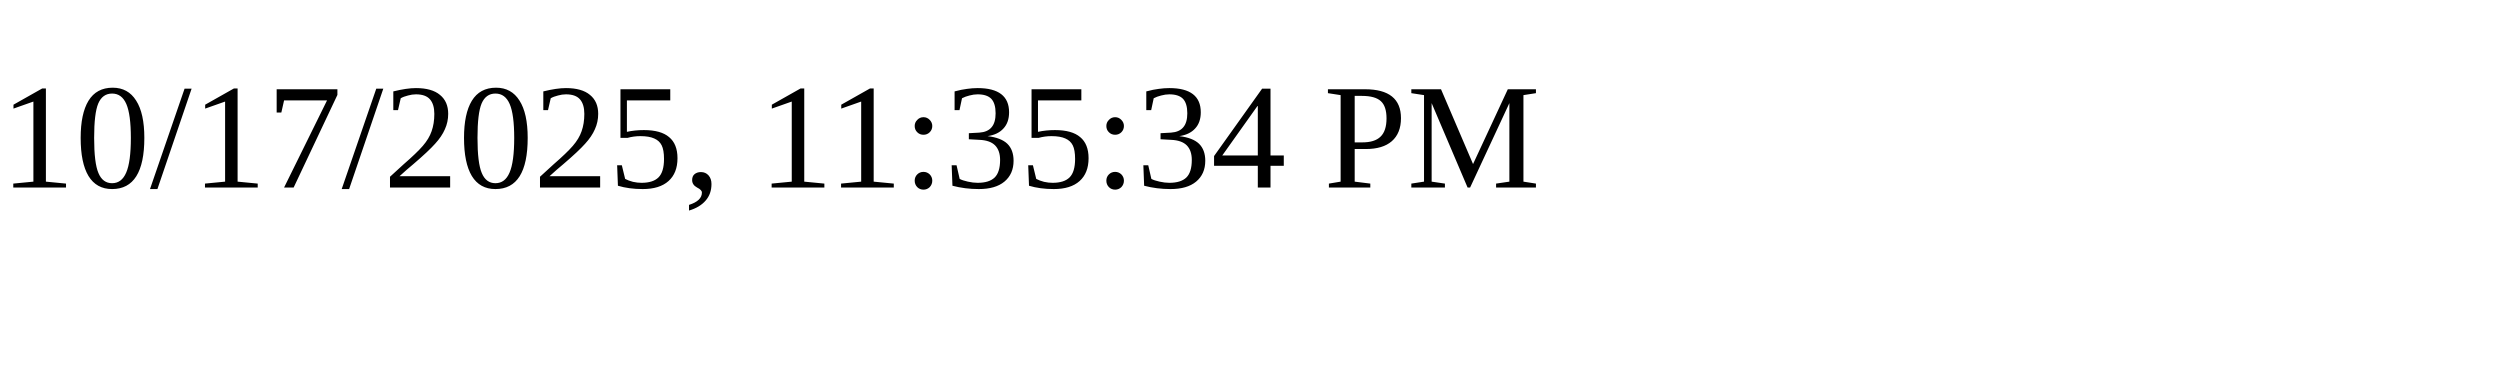
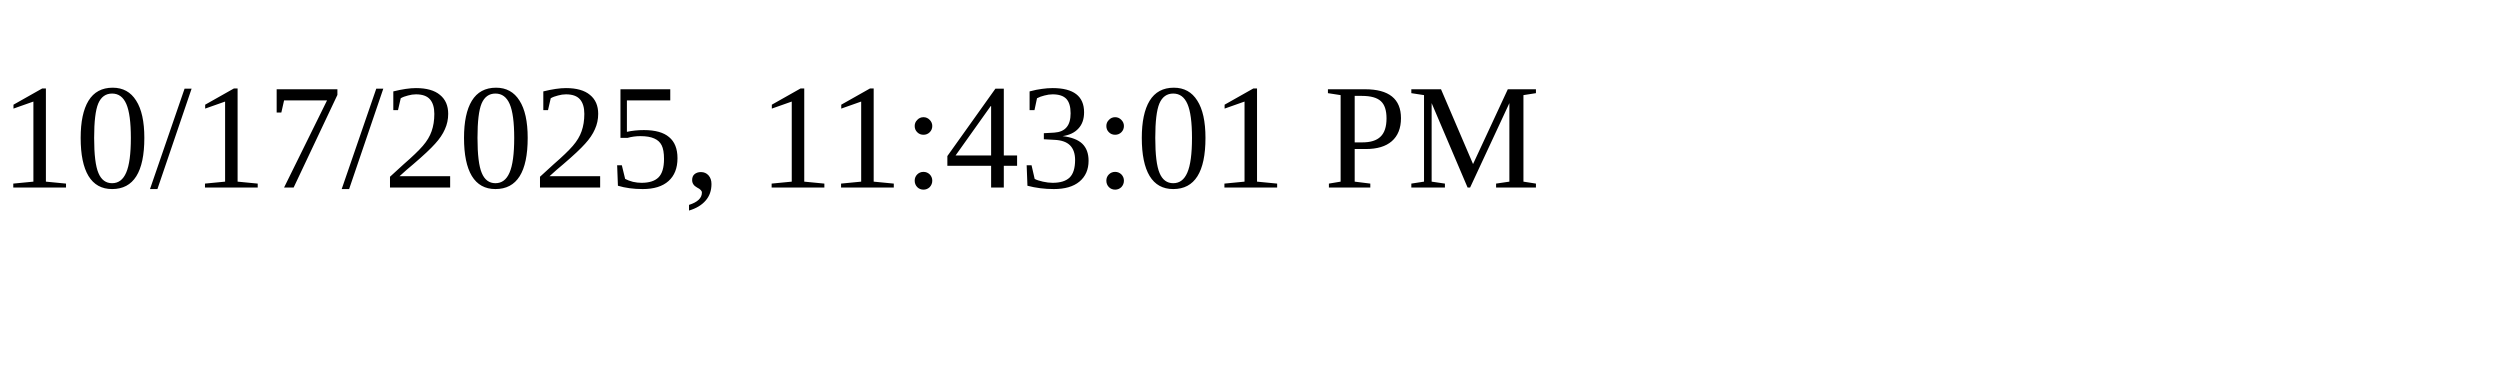
<svg xmlns="http://www.w3.org/2000/svg" height="30" width="200">
-   <text x="0" y="15">10/17/2025, 11:35:34 PM</text>
+   <text x="0" y="15">10/17/2025, 11:43:01 PM</text>
</svg>
